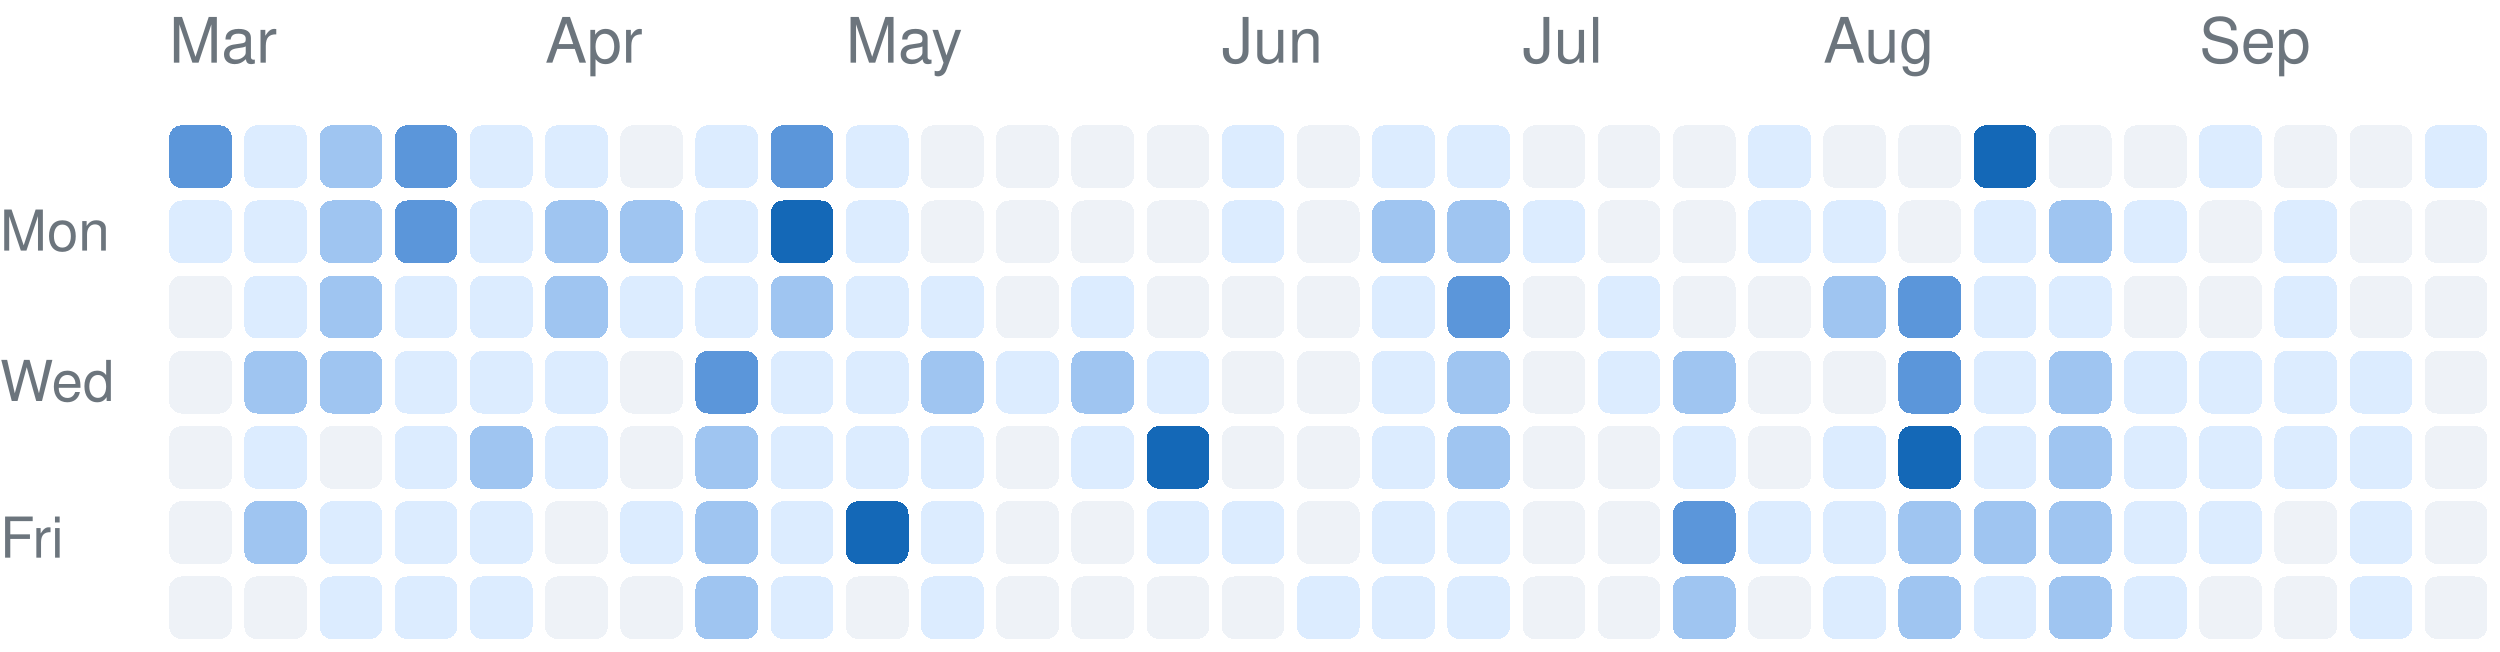
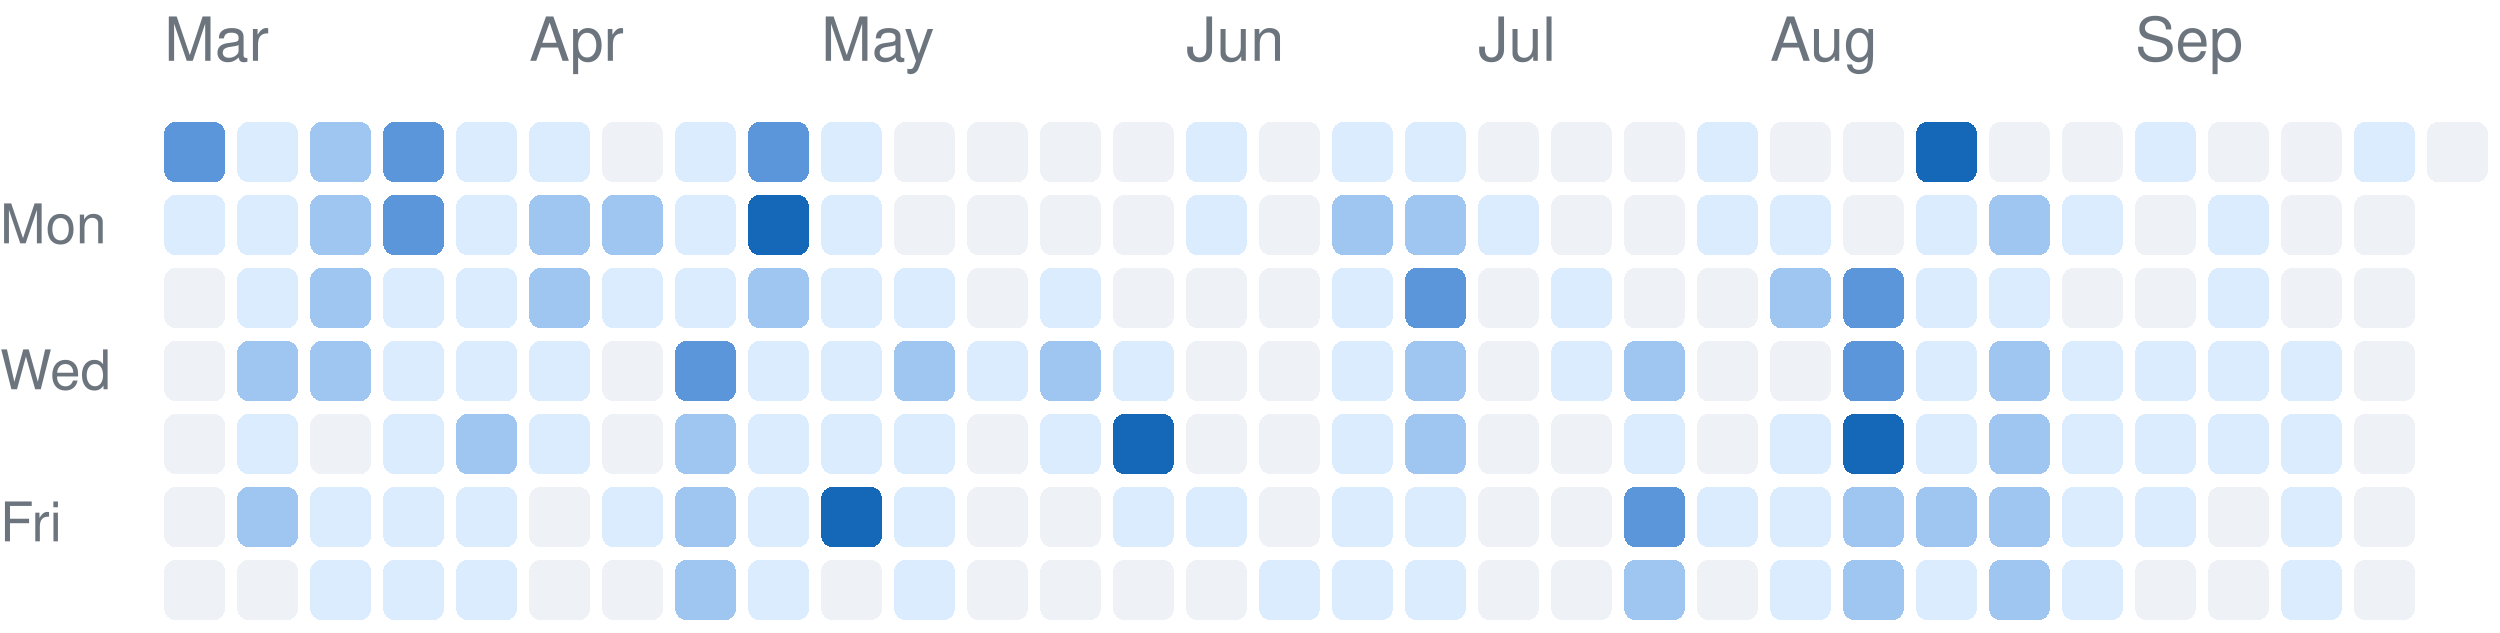
- <svg xmlns="http://www.w3.org/2000/svg" version="1.1" width="399" height="104">
+ <svg xmlns="http://www.w3.org/2000/svg" version="1.1" width="411" height="104">
  <rect rx="2" ry="2" style="fill:#5b96da;shape-rendering:crispedges;" data-score="3" data-date="2026-03-01" x="27" y="20" width="10" height="10" />
  <rect rx="2" ry="2" style="fill:#dcecff;shape-rendering:crispedges;" data-score="1" data-date="2026-03-08" x="39" y="20" width="10" height="10" />
  <rect rx="2" ry="2" style="fill:#9fc5f1;shape-rendering:crispedges;" data-score="2" data-date="2026-03-15" x="51" y="20" width="10" height="10" />
  <rect rx="2" ry="2" style="fill:#5b96da;shape-rendering:crispedges;" data-score="3" data-date="2026-03-22" x="63" y="20" width="10" height="10" />
  <rect rx="2" ry="2" style="fill:#dcecff;shape-rendering:crispedges;" data-score="1" data-date="2026-03-29" x="75" y="20" width="10" height="10" />
  <rect rx="2" ry="2" style="fill:#dcecff;shape-rendering:crispedges;" data-score="1" data-date="2026-04-05" x="87" y="20" width="10" height="10" />
  <rect rx="2" ry="2" style="fill:#eef2f7;shape-rendering:crispedges;" data-score="0" data-date="2026-04-12" x="99" y="20" width="10" height="10" />
  <rect rx="2" ry="2" style="fill:#dcecff;shape-rendering:crispedges;" data-score="1" data-date="2026-04-19" x="111" y="20" width="10" height="10" />
  <rect rx="2" ry="2" style="fill:#5b96da;shape-rendering:crispedges;" data-score="3" data-date="2026-04-26" x="123" y="20" width="10" height="10" />
  <rect rx="2" ry="2" style="fill:#dcecff;shape-rendering:crispedges;" data-score="1" data-date="2026-05-03" x="135" y="20" width="10" height="10" />
  <rect rx="2" ry="2" style="fill:#eef2f7;shape-rendering:crispedges;" data-score="0" data-date="2026-05-10" x="147" y="20" width="10" height="10" />
  <rect rx="2" ry="2" style="fill:#eef2f7;shape-rendering:crispedges;" data-score="0" data-date="2026-05-17" x="159" y="20" width="10" height="10" />
  <rect rx="2" ry="2" style="fill:#eef2f7;shape-rendering:crispedges;" data-score="0" data-date="2026-05-24" x="171" y="20" width="10" height="10" />
  <rect rx="2" ry="2" style="fill:#eef2f7;shape-rendering:crispedges;" data-score="0" data-date="2026-05-31" x="183" y="20" width="10" height="10" />
  <rect rx="2" ry="2" style="fill:#dcecff;shape-rendering:crispedges;" data-score="1" data-date="2026-06-07" x="195" y="20" width="10" height="10" />
  <rect rx="2" ry="2" style="fill:#eef2f7;shape-rendering:crispedges;" data-score="0" data-date="2026-06-14" x="207" y="20" width="10" height="10" />
  <rect rx="2" ry="2" style="fill:#dcecff;shape-rendering:crispedges;" data-score="1" data-date="2026-06-21" x="219" y="20" width="10" height="10" />
  <rect rx="2" ry="2" style="fill:#dcecff;shape-rendering:crispedges;" data-score="1" data-date="2026-06-28" x="231" y="20" width="10" height="10" />
  <rect rx="2" ry="2" style="fill:#eef2f7;shape-rendering:crispedges;" data-score="0" data-date="2026-07-05" x="243" y="20" width="10" height="10" />
  <rect rx="2" ry="2" style="fill:#eef2f7;shape-rendering:crispedges;" data-score="0" data-date="2026-07-12" x="255" y="20" width="10" height="10" />
  <rect rx="2" ry="2" style="fill:#eef2f7;shape-rendering:crispedges;" data-score="0" data-date="2026-07-19" x="267" y="20" width="10" height="10" />
  <rect rx="2" ry="2" style="fill:#dcecff;shape-rendering:crispedges;" data-score="1" data-date="2026-07-26" x="279" y="20" width="10" height="10" />
  <rect rx="2" ry="2" style="fill:#eef2f7;shape-rendering:crispedges;" data-score="0" data-date="2026-08-02" x="291" y="20" width="10" height="10" />
  <rect rx="2" ry="2" style="fill:#eef2f7;shape-rendering:crispedges;" data-score="0" data-date="2026-08-09" x="303" y="20" width="10" height="10" />
  <rect rx="2" ry="2" style="fill:#1468b7;shape-rendering:crispedges;" data-score="4" data-date="2026-08-16" x="315" y="20" width="10" height="10" />
  <rect rx="2" ry="2" style="fill:#eef2f7;shape-rendering:crispedges;" data-score="0" data-date="2026-08-23" x="327" y="20" width="10" height="10" />
  <rect rx="2" ry="2" style="fill:#eef2f7;shape-rendering:crispedges;" data-score="0" data-date="2026-08-30" x="339" y="20" width="10" height="10" />
  <rect rx="2" ry="2" style="fill:#dcecff;shape-rendering:crispedges;" data-score="1" data-date="2026-09-06" x="351" y="20" width="10" height="10" />
  <rect rx="2" ry="2" style="fill:#eef2f7;shape-rendering:crispedges;" data-score="0" data-date="2026-09-13" x="363" y="20" width="10" height="10" />
  <rect rx="2" ry="2" style="fill:#eef2f7;shape-rendering:crispedges;" data-score="0" data-date="2026-09-20" x="375" y="20" width="10" height="10" />
  <rect rx="2" ry="2" style="fill:#dcecff;shape-rendering:crispedges;" data-score="1" data-date="2026-09-27" x="387" y="20" width="10" height="10" />
+   <rect rx="2" ry="2" style="fill:#eef2f7;shape-rendering:crispedges;" data-score="0" data-date="2026-10-04" x="399" y="20" width="10" height="10" />
  <rect rx="2" ry="2" style="fill:#dcecff;shape-rendering:crispedges;" data-score="1" data-date="2026-03-02" x="27" y="32" width="10" height="10" />
  <rect rx="2" ry="2" style="fill:#dcecff;shape-rendering:crispedges;" data-score="1" data-date="2026-03-09" x="39" y="32" width="10" height="10" />
  <rect rx="2" ry="2" style="fill:#9fc5f1;shape-rendering:crispedges;" data-score="2" data-date="2026-03-16" x="51" y="32" width="10" height="10" />
  <rect rx="2" ry="2" style="fill:#5b96da;shape-rendering:crispedges;" data-score="3" data-date="2026-03-23" x="63" y="32" width="10" height="10" />
  <rect rx="2" ry="2" style="fill:#dcecff;shape-rendering:crispedges;" data-score="1" data-date="2026-03-30" x="75" y="32" width="10" height="10" />
  <rect rx="2" ry="2" style="fill:#9fc5f1;shape-rendering:crispedges;" data-score="2" data-date="2026-04-06" x="87" y="32" width="10" height="10" />
  <rect rx="2" ry="2" style="fill:#9fc5f1;shape-rendering:crispedges;" data-score="2" data-date="2026-04-13" x="99" y="32" width="10" height="10" />
  <rect rx="2" ry="2" style="fill:#dcecff;shape-rendering:crispedges;" data-score="1" data-date="2026-04-20" x="111" y="32" width="10" height="10" />
  <rect rx="2" ry="2" style="fill:#1468b7;shape-rendering:crispedges;" data-score="4" data-date="2026-04-27" x="123" y="32" width="10" height="10" />
  <rect rx="2" ry="2" style="fill:#dcecff;shape-rendering:crispedges;" data-score="1" data-date="2026-05-04" x="135" y="32" width="10" height="10" />
  <rect rx="2" ry="2" style="fill:#eef2f7;shape-rendering:crispedges;" data-score="0" data-date="2026-05-11" x="147" y="32" width="10" height="10" />
  <rect rx="2" ry="2" style="fill:#eef2f7;shape-rendering:crispedges;" data-score="0" data-date="2026-05-18" x="159" y="32" width="10" height="10" />
  <rect rx="2" ry="2" style="fill:#eef2f7;shape-rendering:crispedges;" data-score="0" data-date="2026-05-25" x="171" y="32" width="10" height="10" />
  <rect rx="2" ry="2" style="fill:#eef2f7;shape-rendering:crispedges;" data-score="0" data-date="2026-06-01" x="183" y="32" width="10" height="10" />
  <rect rx="2" ry="2" style="fill:#dcecff;shape-rendering:crispedges;" data-score="1" data-date="2026-06-08" x="195" y="32" width="10" height="10" />
  <rect rx="2" ry="2" style="fill:#eef2f7;shape-rendering:crispedges;" data-score="0" data-date="2026-06-15" x="207" y="32" width="10" height="10" />
  <rect rx="2" ry="2" style="fill:#9fc5f1;shape-rendering:crispedges;" data-score="2" data-date="2026-06-22" x="219" y="32" width="10" height="10" />
  <rect rx="2" ry="2" style="fill:#9fc5f1;shape-rendering:crispedges;" data-score="2" data-date="2026-06-29" x="231" y="32" width="10" height="10" />
  <rect rx="2" ry="2" style="fill:#dcecff;shape-rendering:crispedges;" data-score="1" data-date="2026-07-06" x="243" y="32" width="10" height="10" />
  <rect rx="2" ry="2" style="fill:#eef2f7;shape-rendering:crispedges;" data-score="0" data-date="2026-07-13" x="255" y="32" width="10" height="10" />
  <rect rx="2" ry="2" style="fill:#eef2f7;shape-rendering:crispedges;" data-score="0" data-date="2026-07-20" x="267" y="32" width="10" height="10" />
  <rect rx="2" ry="2" style="fill:#dcecff;shape-rendering:crispedges;" data-score="1" data-date="2026-07-27" x="279" y="32" width="10" height="10" />
  <rect rx="2" ry="2" style="fill:#dcecff;shape-rendering:crispedges;" data-score="1" data-date="2026-08-03" x="291" y="32" width="10" height="10" />
  <rect rx="2" ry="2" style="fill:#eef2f7;shape-rendering:crispedges;" data-score="0" data-date="2026-08-10" x="303" y="32" width="10" height="10" />
  <rect rx="2" ry="2" style="fill:#dcecff;shape-rendering:crispedges;" data-score="1" data-date="2026-08-17" x="315" y="32" width="10" height="10" />
  <rect rx="2" ry="2" style="fill:#9fc5f1;shape-rendering:crispedges;" data-score="2" data-date="2026-08-24" x="327" y="32" width="10" height="10" />
  <rect rx="2" ry="2" style="fill:#dcecff;shape-rendering:crispedges;" data-score="1" data-date="2026-08-31" x="339" y="32" width="10" height="10" />
  <rect rx="2" ry="2" style="fill:#eef2f7;shape-rendering:crispedges;" data-score="0" data-date="2026-09-07" x="351" y="32" width="10" height="10" />
  <rect rx="2" ry="2" style="fill:#dcecff;shape-rendering:crispedges;" data-score="1" data-date="2026-09-14" x="363" y="32" width="10" height="10" />
  <rect rx="2" ry="2" style="fill:#eef2f7;shape-rendering:crispedges;" data-score="0" data-date="2026-09-21" x="375" y="32" width="10" height="10" />
  <rect rx="2" ry="2" style="fill:#eef2f7;shape-rendering:crispedges;" data-score="0" data-date="2026-09-28" x="387" y="32" width="10" height="10" />
  <rect rx="2" ry="2" style="fill:#eef2f7;shape-rendering:crispedges;" data-score="0" data-date="2026-03-03" x="27" y="44" width="10" height="10" />
  <rect rx="2" ry="2" style="fill:#dcecff;shape-rendering:crispedges;" data-score="1" data-date="2026-03-10" x="39" y="44" width="10" height="10" />
  <rect rx="2" ry="2" style="fill:#9fc5f1;shape-rendering:crispedges;" data-score="2" data-date="2026-03-17" x="51" y="44" width="10" height="10" />
  <rect rx="2" ry="2" style="fill:#dcecff;shape-rendering:crispedges;" data-score="1" data-date="2026-03-24" x="63" y="44" width="10" height="10" />
  <rect rx="2" ry="2" style="fill:#dcecff;shape-rendering:crispedges;" data-score="1" data-date="2026-03-31" x="75" y="44" width="10" height="10" />
  <rect rx="2" ry="2" style="fill:#9fc5f1;shape-rendering:crispedges;" data-score="2" data-date="2026-04-07" x="87" y="44" width="10" height="10" />
  <rect rx="2" ry="2" style="fill:#dcecff;shape-rendering:crispedges;" data-score="1" data-date="2026-04-14" x="99" y="44" width="10" height="10" />
  <rect rx="2" ry="2" style="fill:#dcecff;shape-rendering:crispedges;" data-score="1" data-date="2026-04-21" x="111" y="44" width="10" height="10" />
  <rect rx="2" ry="2" style="fill:#9fc5f1;shape-rendering:crispedges;" data-score="2" data-date="2026-04-28" x="123" y="44" width="10" height="10" />
  <rect rx="2" ry="2" style="fill:#dcecff;shape-rendering:crispedges;" data-score="1" data-date="2026-05-05" x="135" y="44" width="10" height="10" />
  <rect rx="2" ry="2" style="fill:#dcecff;shape-rendering:crispedges;" data-score="1" data-date="2026-05-12" x="147" y="44" width="10" height="10" />
  <rect rx="2" ry="2" style="fill:#eef2f7;shape-rendering:crispedges;" data-score="0" data-date="2026-05-19" x="159" y="44" width="10" height="10" />
  <rect rx="2" ry="2" style="fill:#dcecff;shape-rendering:crispedges;" data-score="1" data-date="2026-05-26" x="171" y="44" width="10" height="10" />
  <rect rx="2" ry="2" style="fill:#eef2f7;shape-rendering:crispedges;" data-score="0" data-date="2026-06-02" x="183" y="44" width="10" height="10" />
  <rect rx="2" ry="2" style="fill:#eef2f7;shape-rendering:crispedges;" data-score="0" data-date="2026-06-09" x="195" y="44" width="10" height="10" />
  <rect rx="2" ry="2" style="fill:#eef2f7;shape-rendering:crispedges;" data-score="0" data-date="2026-06-16" x="207" y="44" width="10" height="10" />
  <rect rx="2" ry="2" style="fill:#dcecff;shape-rendering:crispedges;" data-score="1" data-date="2026-06-23" x="219" y="44" width="10" height="10" />
  <rect rx="2" ry="2" style="fill:#5b96da;shape-rendering:crispedges;" data-score="3" data-date="2026-06-30" x="231" y="44" width="10" height="10" />
  <rect rx="2" ry="2" style="fill:#eef2f7;shape-rendering:crispedges;" data-score="0" data-date="2026-07-07" x="243" y="44" width="10" height="10" />
  <rect rx="2" ry="2" style="fill:#dcecff;shape-rendering:crispedges;" data-score="1" data-date="2026-07-14" x="255" y="44" width="10" height="10" />
  <rect rx="2" ry="2" style="fill:#eef2f7;shape-rendering:crispedges;" data-score="0" data-date="2026-07-21" x="267" y="44" width="10" height="10" />
  <rect rx="2" ry="2" style="fill:#eef2f7;shape-rendering:crispedges;" data-score="0" data-date="2026-07-28" x="279" y="44" width="10" height="10" />
  <rect rx="2" ry="2" style="fill:#9fc5f1;shape-rendering:crispedges;" data-score="2" data-date="2026-08-04" x="291" y="44" width="10" height="10" />
  <rect rx="2" ry="2" style="fill:#5b96da;shape-rendering:crispedges;" data-score="3" data-date="2026-08-11" x="303" y="44" width="10" height="10" />
  <rect rx="2" ry="2" style="fill:#dcecff;shape-rendering:crispedges;" data-score="1" data-date="2026-08-18" x="315" y="44" width="10" height="10" />
  <rect rx="2" ry="2" style="fill:#dcecff;shape-rendering:crispedges;" data-score="1" data-date="2026-08-25" x="327" y="44" width="10" height="10" />
  <rect rx="2" ry="2" style="fill:#eef2f7;shape-rendering:crispedges;" data-score="0" data-date="2026-09-01" x="339" y="44" width="10" height="10" />
  <rect rx="2" ry="2" style="fill:#eef2f7;shape-rendering:crispedges;" data-score="0" data-date="2026-09-08" x="351" y="44" width="10" height="10" />
  <rect rx="2" ry="2" style="fill:#dcecff;shape-rendering:crispedges;" data-score="1" data-date="2026-09-15" x="363" y="44" width="10" height="10" />
  <rect rx="2" ry="2" style="fill:#eef2f7;shape-rendering:crispedges;" data-score="0" data-date="2026-09-22" x="375" y="44" width="10" height="10" />
  <rect rx="2" ry="2" style="fill:#eef2f7;shape-rendering:crispedges;" data-score="0" data-date="2026-09-29" x="387" y="44" width="10" height="10" />
  <rect rx="2" ry="2" style="fill:#eef2f7;shape-rendering:crispedges;" data-score="0" data-date="2026-03-04" x="27" y="56" width="10" height="10" />
  <rect rx="2" ry="2" style="fill:#9fc5f1;shape-rendering:crispedges;" data-score="2" data-date="2026-03-11" x="39" y="56" width="10" height="10" />
  <rect rx="2" ry="2" style="fill:#9fc5f1;shape-rendering:crispedges;" data-score="2" data-date="2026-03-18" x="51" y="56" width="10" height="10" />
  <rect rx="2" ry="2" style="fill:#dcecff;shape-rendering:crispedges;" data-score="1" data-date="2026-03-25" x="63" y="56" width="10" height="10" />
  <rect rx="2" ry="2" style="fill:#dcecff;shape-rendering:crispedges;" data-score="1" data-date="2026-04-01" x="75" y="56" width="10" height="10" />
  <rect rx="2" ry="2" style="fill:#dcecff;shape-rendering:crispedges;" data-score="1" data-date="2026-04-08" x="87" y="56" width="10" height="10" />
  <rect rx="2" ry="2" style="fill:#eef2f7;shape-rendering:crispedges;" data-score="0" data-date="2026-04-15" x="99" y="56" width="10" height="10" />
  <rect rx="2" ry="2" style="fill:#5b96da;shape-rendering:crispedges;" data-score="3" data-date="2026-04-22" x="111" y="56" width="10" height="10" />
  <rect rx="2" ry="2" style="fill:#dcecff;shape-rendering:crispedges;" data-score="1" data-date="2026-04-29" x="123" y="56" width="10" height="10" />
  <rect rx="2" ry="2" style="fill:#dcecff;shape-rendering:crispedges;" data-score="1" data-date="2026-05-06" x="135" y="56" width="10" height="10" />
  <rect rx="2" ry="2" style="fill:#9fc5f1;shape-rendering:crispedges;" data-score="2" data-date="2026-05-13" x="147" y="56" width="10" height="10" />
  <rect rx="2" ry="2" style="fill:#dcecff;shape-rendering:crispedges;" data-score="1" data-date="2026-05-20" x="159" y="56" width="10" height="10" />
  <rect rx="2" ry="2" style="fill:#9fc5f1;shape-rendering:crispedges;" data-score="2" data-date="2026-05-27" x="171" y="56" width="10" height="10" />
  <rect rx="2" ry="2" style="fill:#dcecff;shape-rendering:crispedges;" data-score="1" data-date="2026-06-03" x="183" y="56" width="10" height="10" />
  <rect rx="2" ry="2" style="fill:#eef2f7;shape-rendering:crispedges;" data-score="0" data-date="2026-06-10" x="195" y="56" width="10" height="10" />
  <rect rx="2" ry="2" style="fill:#eef2f7;shape-rendering:crispedges;" data-score="0" data-date="2026-06-17" x="207" y="56" width="10" height="10" />
  <rect rx="2" ry="2" style="fill:#dcecff;shape-rendering:crispedges;" data-score="1" data-date="2026-06-24" x="219" y="56" width="10" height="10" />
  <rect rx="2" ry="2" style="fill:#9fc5f1;shape-rendering:crispedges;" data-score="2" data-date="2026-07-01" x="231" y="56" width="10" height="10" />
  <rect rx="2" ry="2" style="fill:#eef2f7;shape-rendering:crispedges;" data-score="0" data-date="2026-07-08" x="243" y="56" width="10" height="10" />
  <rect rx="2" ry="2" style="fill:#dcecff;shape-rendering:crispedges;" data-score="1" data-date="2026-07-15" x="255" y="56" width="10" height="10" />
  <rect rx="2" ry="2" style="fill:#9fc5f1;shape-rendering:crispedges;" data-score="2" data-date="2026-07-22" x="267" y="56" width="10" height="10" />
  <rect rx="2" ry="2" style="fill:#eef2f7;shape-rendering:crispedges;" data-score="0" data-date="2026-07-29" x="279" y="56" width="10" height="10" />
  <rect rx="2" ry="2" style="fill:#eef2f7;shape-rendering:crispedges;" data-score="0" data-date="2026-08-05" x="291" y="56" width="10" height="10" />
  <rect rx="2" ry="2" style="fill:#5b96da;shape-rendering:crispedges;" data-score="3" data-date="2026-08-12" x="303" y="56" width="10" height="10" />
  <rect rx="2" ry="2" style="fill:#dcecff;shape-rendering:crispedges;" data-score="1" data-date="2026-08-19" x="315" y="56" width="10" height="10" />
  <rect rx="2" ry="2" style="fill:#9fc5f1;shape-rendering:crispedges;" data-score="2" data-date="2026-08-26" x="327" y="56" width="10" height="10" />
  <rect rx="2" ry="2" style="fill:#dcecff;shape-rendering:crispedges;" data-score="1" data-date="2026-09-02" x="339" y="56" width="10" height="10" />
  <rect rx="2" ry="2" style="fill:#dcecff;shape-rendering:crispedges;" data-score="1" data-date="2026-09-09" x="351" y="56" width="10" height="10" />
  <rect rx="2" ry="2" style="fill:#dcecff;shape-rendering:crispedges;" data-score="1" data-date="2026-09-16" x="363" y="56" width="10" height="10" />
  <rect rx="2" ry="2" style="fill:#dcecff;shape-rendering:crispedges;" data-score="1" data-date="2026-09-23" x="375" y="56" width="10" height="10" />
  <rect rx="2" ry="2" style="fill:#eef2f7;shape-rendering:crispedges;" data-score="0" data-date="2026-09-30" x="387" y="56" width="10" height="10" />
  <rect rx="2" ry="2" style="fill:#eef2f7;shape-rendering:crispedges;" data-score="0" data-date="2026-03-05" x="27" y="68" width="10" height="10" />
  <rect rx="2" ry="2" style="fill:#dcecff;shape-rendering:crispedges;" data-score="1" data-date="2026-03-12" x="39" y="68" width="10" height="10" />
  <rect rx="2" ry="2" style="fill:#eef2f7;shape-rendering:crispedges;" data-score="0" data-date="2026-03-19" x="51" y="68" width="10" height="10" />
  <rect rx="2" ry="2" style="fill:#dcecff;shape-rendering:crispedges;" data-score="1" data-date="2026-03-26" x="63" y="68" width="10" height="10" />
  <rect rx="2" ry="2" style="fill:#9fc5f1;shape-rendering:crispedges;" data-score="2" data-date="2026-04-02" x="75" y="68" width="10" height="10" />
  <rect rx="2" ry="2" style="fill:#dcecff;shape-rendering:crispedges;" data-score="1" data-date="2026-04-09" x="87" y="68" width="10" height="10" />
  <rect rx="2" ry="2" style="fill:#eef2f7;shape-rendering:crispedges;" data-score="0" data-date="2026-04-16" x="99" y="68" width="10" height="10" />
  <rect rx="2" ry="2" style="fill:#9fc5f1;shape-rendering:crispedges;" data-score="2" data-date="2026-04-23" x="111" y="68" width="10" height="10" />
  <rect rx="2" ry="2" style="fill:#dcecff;shape-rendering:crispedges;" data-score="1" data-date="2026-04-30" x="123" y="68" width="10" height="10" />
  <rect rx="2" ry="2" style="fill:#dcecff;shape-rendering:crispedges;" data-score="1" data-date="2026-05-07" x="135" y="68" width="10" height="10" />
  <rect rx="2" ry="2" style="fill:#dcecff;shape-rendering:crispedges;" data-score="1" data-date="2026-05-14" x="147" y="68" width="10" height="10" />
  <rect rx="2" ry="2" style="fill:#eef2f7;shape-rendering:crispedges;" data-score="0" data-date="2026-05-21" x="159" y="68" width="10" height="10" />
  <rect rx="2" ry="2" style="fill:#dcecff;shape-rendering:crispedges;" data-score="1" data-date="2026-05-28" x="171" y="68" width="10" height="10" />
  <rect rx="2" ry="2" style="fill:#1468b7;shape-rendering:crispedges;" data-score="4" data-date="2026-06-04" x="183" y="68" width="10" height="10" />
  <rect rx="2" ry="2" style="fill:#eef2f7;shape-rendering:crispedges;" data-score="0" data-date="2026-06-11" x="195" y="68" width="10" height="10" />
  <rect rx="2" ry="2" style="fill:#eef2f7;shape-rendering:crispedges;" data-score="0" data-date="2026-06-18" x="207" y="68" width="10" height="10" />
  <rect rx="2" ry="2" style="fill:#dcecff;shape-rendering:crispedges;" data-score="1" data-date="2026-06-25" x="219" y="68" width="10" height="10" />
  <rect rx="2" ry="2" style="fill:#9fc5f1;shape-rendering:crispedges;" data-score="2" data-date="2026-07-02" x="231" y="68" width="10" height="10" />
  <rect rx="2" ry="2" style="fill:#eef2f7;shape-rendering:crispedges;" data-score="0" data-date="2026-07-09" x="243" y="68" width="10" height="10" />
  <rect rx="2" ry="2" style="fill:#eef2f7;shape-rendering:crispedges;" data-score="0" data-date="2026-07-16" x="255" y="68" width="10" height="10" />
  <rect rx="2" ry="2" style="fill:#dcecff;shape-rendering:crispedges;" data-score="1" data-date="2026-07-23" x="267" y="68" width="10" height="10" />
  <rect rx="2" ry="2" style="fill:#eef2f7;shape-rendering:crispedges;" data-score="0" data-date="2026-07-30" x="279" y="68" width="10" height="10" />
  <rect rx="2" ry="2" style="fill:#dcecff;shape-rendering:crispedges;" data-score="1" data-date="2026-08-06" x="291" y="68" width="10" height="10" />
  <rect rx="2" ry="2" style="fill:#1468b7;shape-rendering:crispedges;" data-score="4" data-date="2026-08-13" x="303" y="68" width="10" height="10" />
  <rect rx="2" ry="2" style="fill:#dcecff;shape-rendering:crispedges;" data-score="1" data-date="2026-08-20" x="315" y="68" width="10" height="10" />
  <rect rx="2" ry="2" style="fill:#9fc5f1;shape-rendering:crispedges;" data-score="2" data-date="2026-08-27" x="327" y="68" width="10" height="10" />
  <rect rx="2" ry="2" style="fill:#dcecff;shape-rendering:crispedges;" data-score="1" data-date="2026-09-03" x="339" y="68" width="10" height="10" />
  <rect rx="2" ry="2" style="fill:#dcecff;shape-rendering:crispedges;" data-score="1" data-date="2026-09-10" x="351" y="68" width="10" height="10" />
  <rect rx="2" ry="2" style="fill:#dcecff;shape-rendering:crispedges;" data-score="1" data-date="2026-09-17" x="363" y="68" width="10" height="10" />
  <rect rx="2" ry="2" style="fill:#dcecff;shape-rendering:crispedges;" data-score="1" data-date="2026-09-24" x="375" y="68" width="10" height="10" />
  <rect rx="2" ry="2" style="fill:#eef2f7;shape-rendering:crispedges;" data-score="0" data-date="2026-10-01" x="387" y="68" width="10" height="10" />
  <rect rx="2" ry="2" style="fill:#eef2f7;shape-rendering:crispedges;" data-score="0" data-date="2026-03-06" x="27" y="80" width="10" height="10" />
  <rect rx="2" ry="2" style="fill:#9fc5f1;shape-rendering:crispedges;" data-score="2" data-date="2026-03-13" x="39" y="80" width="10" height="10" />
  <rect rx="2" ry="2" style="fill:#dcecff;shape-rendering:crispedges;" data-score="1" data-date="2026-03-20" x="51" y="80" width="10" height="10" />
  <rect rx="2" ry="2" style="fill:#dcecff;shape-rendering:crispedges;" data-score="1" data-date="2026-03-27" x="63" y="80" width="10" height="10" />
  <rect rx="2" ry="2" style="fill:#dcecff;shape-rendering:crispedges;" data-score="1" data-date="2026-04-03" x="75" y="80" width="10" height="10" />
  <rect rx="2" ry="2" style="fill:#eef2f7;shape-rendering:crispedges;" data-score="0" data-date="2026-04-10" x="87" y="80" width="10" height="10" />
  <rect rx="2" ry="2" style="fill:#dcecff;shape-rendering:crispedges;" data-score="1" data-date="2026-04-17" x="99" y="80" width="10" height="10" />
  <rect rx="2" ry="2" style="fill:#9fc5f1;shape-rendering:crispedges;" data-score="2" data-date="2026-04-24" x="111" y="80" width="10" height="10" />
  <rect rx="2" ry="2" style="fill:#dcecff;shape-rendering:crispedges;" data-score="1" data-date="2026-05-01" x="123" y="80" width="10" height="10" />
  <rect rx="2" ry="2" style="fill:#1468b7;shape-rendering:crispedges;" data-score="4" data-date="2026-05-08" x="135" y="80" width="10" height="10" />
  <rect rx="2" ry="2" style="fill:#dcecff;shape-rendering:crispedges;" data-score="1" data-date="2026-05-15" x="147" y="80" width="10" height="10" />
  <rect rx="2" ry="2" style="fill:#eef2f7;shape-rendering:crispedges;" data-score="0" data-date="2026-05-22" x="159" y="80" width="10" height="10" />
  <rect rx="2" ry="2" style="fill:#eef2f7;shape-rendering:crispedges;" data-score="0" data-date="2026-05-29" x="171" y="80" width="10" height="10" />
  <rect rx="2" ry="2" style="fill:#dcecff;shape-rendering:crispedges;" data-score="1" data-date="2026-06-05" x="183" y="80" width="10" height="10" />
  <rect rx="2" ry="2" style="fill:#dcecff;shape-rendering:crispedges;" data-score="1" data-date="2026-06-12" x="195" y="80" width="10" height="10" />
  <rect rx="2" ry="2" style="fill:#eef2f7;shape-rendering:crispedges;" data-score="0" data-date="2026-06-19" x="207" y="80" width="10" height="10" />
  <rect rx="2" ry="2" style="fill:#dcecff;shape-rendering:crispedges;" data-score="1" data-date="2026-06-26" x="219" y="80" width="10" height="10" />
  <rect rx="2" ry="2" style="fill:#dcecff;shape-rendering:crispedges;" data-score="1" data-date="2026-07-03" x="231" y="80" width="10" height="10" />
  <rect rx="2" ry="2" style="fill:#eef2f7;shape-rendering:crispedges;" data-score="0" data-date="2026-07-10" x="243" y="80" width="10" height="10" />
  <rect rx="2" ry="2" style="fill:#eef2f7;shape-rendering:crispedges;" data-score="0" data-date="2026-07-17" x="255" y="80" width="10" height="10" />
  <rect rx="2" ry="2" style="fill:#5b96da;shape-rendering:crispedges;" data-score="3" data-date="2026-07-24" x="267" y="80" width="10" height="10" />
  <rect rx="2" ry="2" style="fill:#dcecff;shape-rendering:crispedges;" data-score="1" data-date="2026-07-31" x="279" y="80" width="10" height="10" />
  <rect rx="2" ry="2" style="fill:#dcecff;shape-rendering:crispedges;" data-score="1" data-date="2026-08-07" x="291" y="80" width="10" height="10" />
  <rect rx="2" ry="2" style="fill:#9fc5f1;shape-rendering:crispedges;" data-score="2" data-date="2026-08-14" x="303" y="80" width="10" height="10" />
  <rect rx="2" ry="2" style="fill:#9fc5f1;shape-rendering:crispedges;" data-score="2" data-date="2026-08-21" x="315" y="80" width="10" height="10" />
  <rect rx="2" ry="2" style="fill:#9fc5f1;shape-rendering:crispedges;" data-score="2" data-date="2026-08-28" x="327" y="80" width="10" height="10" />
  <rect rx="2" ry="2" style="fill:#dcecff;shape-rendering:crispedges;" data-score="1" data-date="2026-09-04" x="339" y="80" width="10" height="10" />
  <rect rx="2" ry="2" style="fill:#dcecff;shape-rendering:crispedges;" data-score="1" data-date="2026-09-11" x="351" y="80" width="10" height="10" />
  <rect rx="2" ry="2" style="fill:#eef2f7;shape-rendering:crispedges;" data-score="0" data-date="2026-09-18" x="363" y="80" width="10" height="10" />
  <rect rx="2" ry="2" style="fill:#dcecff;shape-rendering:crispedges;" data-score="1" data-date="2026-09-25" x="375" y="80" width="10" height="10" />
  <rect rx="2" ry="2" style="fill:#eef2f7;shape-rendering:crispedges;" data-score="0" data-date="2026-10-02" x="387" y="80" width="10" height="10" />
  <rect rx="2" ry="2" style="fill:#eef2f7;shape-rendering:crispedges;" data-score="0" data-date="2026-03-07" x="27" y="92" width="10" height="10" />
  <rect rx="2" ry="2" style="fill:#eef2f7;shape-rendering:crispedges;" data-score="0" data-date="2026-03-14" x="39" y="92" width="10" height="10" />
  <rect rx="2" ry="2" style="fill:#dcecff;shape-rendering:crispedges;" data-score="1" data-date="2026-03-21" x="51" y="92" width="10" height="10" />
  <rect rx="2" ry="2" style="fill:#dcecff;shape-rendering:crispedges;" data-score="1" data-date="2026-03-28" x="63" y="92" width="10" height="10" />
  <rect rx="2" ry="2" style="fill:#dcecff;shape-rendering:crispedges;" data-score="1" data-date="2026-04-04" x="75" y="92" width="10" height="10" />
  <rect rx="2" ry="2" style="fill:#eef2f7;shape-rendering:crispedges;" data-score="0" data-date="2026-04-11" x="87" y="92" width="10" height="10" />
  <rect rx="2" ry="2" style="fill:#eef2f7;shape-rendering:crispedges;" data-score="0" data-date="2026-04-18" x="99" y="92" width="10" height="10" />
  <rect rx="2" ry="2" style="fill:#9fc5f1;shape-rendering:crispedges;" data-score="2" data-date="2026-04-25" x="111" y="92" width="10" height="10" />
  <rect rx="2" ry="2" style="fill:#dcecff;shape-rendering:crispedges;" data-score="1" data-date="2026-05-02" x="123" y="92" width="10" height="10" />
  <rect rx="2" ry="2" style="fill:#eef2f7;shape-rendering:crispedges;" data-score="0" data-date="2026-05-09" x="135" y="92" width="10" height="10" />
  <rect rx="2" ry="2" style="fill:#dcecff;shape-rendering:crispedges;" data-score="1" data-date="2026-05-16" x="147" y="92" width="10" height="10" />
  <rect rx="2" ry="2" style="fill:#eef2f7;shape-rendering:crispedges;" data-score="0" data-date="2026-05-23" x="159" y="92" width="10" height="10" />
  <rect rx="2" ry="2" style="fill:#eef2f7;shape-rendering:crispedges;" data-score="0" data-date="2026-05-30" x="171" y="92" width="10" height="10" />
  <rect rx="2" ry="2" style="fill:#eef2f7;shape-rendering:crispedges;" data-score="0" data-date="2026-06-06" x="183" y="92" width="10" height="10" />
  <rect rx="2" ry="2" style="fill:#eef2f7;shape-rendering:crispedges;" data-score="0" data-date="2026-06-13" x="195" y="92" width="10" height="10" />
  <rect rx="2" ry="2" style="fill:#dcecff;shape-rendering:crispedges;" data-score="1" data-date="2026-06-20" x="207" y="92" width="10" height="10" />
  <rect rx="2" ry="2" style="fill:#dcecff;shape-rendering:crispedges;" data-score="1" data-date="2026-06-27" x="219" y="92" width="10" height="10" />
  <rect rx="2" ry="2" style="fill:#dcecff;shape-rendering:crispedges;" data-score="1" data-date="2026-07-04" x="231" y="92" width="10" height="10" />
  <rect rx="2" ry="2" style="fill:#eef2f7;shape-rendering:crispedges;" data-score="0" data-date="2026-07-11" x="243" y="92" width="10" height="10" />
  <rect rx="2" ry="2" style="fill:#eef2f7;shape-rendering:crispedges;" data-score="0" data-date="2026-07-18" x="255" y="92" width="10" height="10" />
  <rect rx="2" ry="2" style="fill:#9fc5f1;shape-rendering:crispedges;" data-score="2" data-date="2026-07-25" x="267" y="92" width="10" height="10" />
  <rect rx="2" ry="2" style="fill:#eef2f7;shape-rendering:crispedges;" data-score="0" data-date="2026-08-01" x="279" y="92" width="10" height="10" />
  <rect rx="2" ry="2" style="fill:#dcecff;shape-rendering:crispedges;" data-score="1" data-date="2026-08-08" x="291" y="92" width="10" height="10" />
  <rect rx="2" ry="2" style="fill:#9fc5f1;shape-rendering:crispedges;" data-score="2" data-date="2026-08-15" x="303" y="92" width="10" height="10" />
  <rect rx="2" ry="2" style="fill:#dcecff;shape-rendering:crispedges;" data-score="1" data-date="2026-08-22" x="315" y="92" width="10" height="10" />
  <rect rx="2" ry="2" style="fill:#9fc5f1;shape-rendering:crispedges;" data-score="2" data-date="2026-08-29" x="327" y="92" width="10" height="10" />
  <rect rx="2" ry="2" style="fill:#dcecff;shape-rendering:crispedges;" data-score="1" data-date="2026-09-05" x="339" y="92" width="10" height="10" />
  <rect rx="2" ry="2" style="fill:#eef2f7;shape-rendering:crispedges;" data-score="0" data-date="2026-09-12" x="351" y="92" width="10" height="10" />
  <rect rx="2" ry="2" style="fill:#eef2f7;shape-rendering:crispedges;" data-score="0" data-date="2026-09-19" x="363" y="92" width="10" height="10" />
  <rect rx="2" ry="2" style="fill:#dcecff;shape-rendering:crispedges;" data-score="1" data-date="2026-09-26" x="375" y="92" width="10" height="10" />
  <rect rx="2" ry="2" style="fill:#eef2f7;shape-rendering:crispedges;" data-score="0" data-date="2026-10-03" x="387" y="92" width="10" height="10" />
  <text style="fill:#6c757d;text-anchor:start;text-align:center;font-family:-apple-system, BlinkMacSystemFont, 'Segoe UI', Helvetica, Arial, sans-serif, 'Apple Color Emoji', 'Segoe UI Emoji', 'Segoe UI Symbol';white-space:nowrap;font-size:9px;display:none;" x="0" y="28">Sun</text>
  <text style="fill:#6c757d;text-anchor:start;text-align:center;font-family:-apple-system, BlinkMacSystemFont, 'Segoe UI', Helvetica, Arial, sans-serif, 'Apple Color Emoji', 'Segoe UI Emoji', 'Segoe UI Symbol';white-space:nowrap;font-size:9px;" x="0" y="40">Mon</text>
  <text style="fill:#6c757d;text-anchor:start;text-align:center;font-family:-apple-system, BlinkMacSystemFont, 'Segoe UI', Helvetica, Arial, sans-serif, 'Apple Color Emoji', 'Segoe UI Emoji', 'Segoe UI Symbol';white-space:nowrap;font-size:9px;display:none;" x="0" y="52">Tue</text>
  <text style="fill:#6c757d;text-anchor:start;text-align:center;font-family:-apple-system, BlinkMacSystemFont, 'Segoe UI', Helvetica, Arial, sans-serif, 'Apple Color Emoji', 'Segoe UI Emoji', 'Segoe UI Symbol';white-space:nowrap;font-size:9px;" x="0" y="64">Wed</text>
  <text style="fill:#6c757d;text-anchor:start;text-align:center;font-family:-apple-system, BlinkMacSystemFont, 'Segoe UI', Helvetica, Arial, sans-serif, 'Apple Color Emoji', 'Segoe UI Emoji', 'Segoe UI Symbol';white-space:nowrap;font-size:9px;display:none;" x="0" y="77">Thu</text>
  <text style="fill:#6c757d;text-anchor:start;text-align:center;font-family:-apple-system, BlinkMacSystemFont, 'Segoe UI', Helvetica, Arial, sans-serif, 'Apple Color Emoji', 'Segoe UI Emoji', 'Segoe UI Symbol';white-space:nowrap;font-size:9px;" x="0" y="89">Fri</text>
  <text style="fill:#6c757d;text-anchor:start;text-align:center;font-family:-apple-system, BlinkMacSystemFont, 'Segoe UI', Helvetica, Arial, sans-serif, 'Apple Color Emoji', 'Segoe UI Emoji', 'Segoe UI Symbol';white-space:nowrap;font-size:9px;display:none;" x="0" y="101">Sat</text>
  <text style="fill:#6c757d;text-anchor:start;text-align:center;font-family:-apple-system, BlinkMacSystemFont, 'Segoe UI', Helvetica, Arial, sans-serif, 'Apple Color Emoji', 'Segoe UI Emoji', 'Segoe UI Symbol';white-space:nowrap;font-size:10px;" x="27" y="10">Mar</text>
  <text style="fill:#6c757d;text-anchor:start;text-align:center;font-family:-apple-system, BlinkMacSystemFont, 'Segoe UI', Helvetica, Arial, sans-serif, 'Apple Color Emoji', 'Segoe UI Emoji', 'Segoe UI Symbol';white-space:nowrap;font-size:10px;" x="87" y="10">Apr</text>
  <text style="fill:#6c757d;text-anchor:start;text-align:center;font-family:-apple-system, BlinkMacSystemFont, 'Segoe UI', Helvetica, Arial, sans-serif, 'Apple Color Emoji', 'Segoe UI Emoji', 'Segoe UI Symbol';white-space:nowrap;font-size:10px;" x="135" y="10">May</text>
  <text style="fill:#6c757d;text-anchor:start;text-align:center;font-family:-apple-system, BlinkMacSystemFont, 'Segoe UI', Helvetica, Arial, sans-serif, 'Apple Color Emoji', 'Segoe UI Emoji', 'Segoe UI Symbol';white-space:nowrap;font-size:10px;" x="195" y="10">Jun</text>
  <text style="fill:#6c757d;text-anchor:start;text-align:center;font-family:-apple-system, BlinkMacSystemFont, 'Segoe UI', Helvetica, Arial, sans-serif, 'Apple Color Emoji', 'Segoe UI Emoji', 'Segoe UI Symbol';white-space:nowrap;font-size:10px;" x="243" y="10">Jul</text>
  <text style="fill:#6c757d;text-anchor:start;text-align:center;font-family:-apple-system, BlinkMacSystemFont, 'Segoe UI', Helvetica, Arial, sans-serif, 'Apple Color Emoji', 'Segoe UI Emoji', 'Segoe UI Symbol';white-space:nowrap;font-size:10px;" x="291" y="10">Aug</text>
  <text style="fill:#6c757d;text-anchor:start;text-align:center;font-family:-apple-system, BlinkMacSystemFont, 'Segoe UI', Helvetica, Arial, sans-serif, 'Apple Color Emoji', 'Segoe UI Emoji', 'Segoe UI Symbol';white-space:nowrap;font-size:10px;" x="351" y="10">Sep</text>
</svg>
